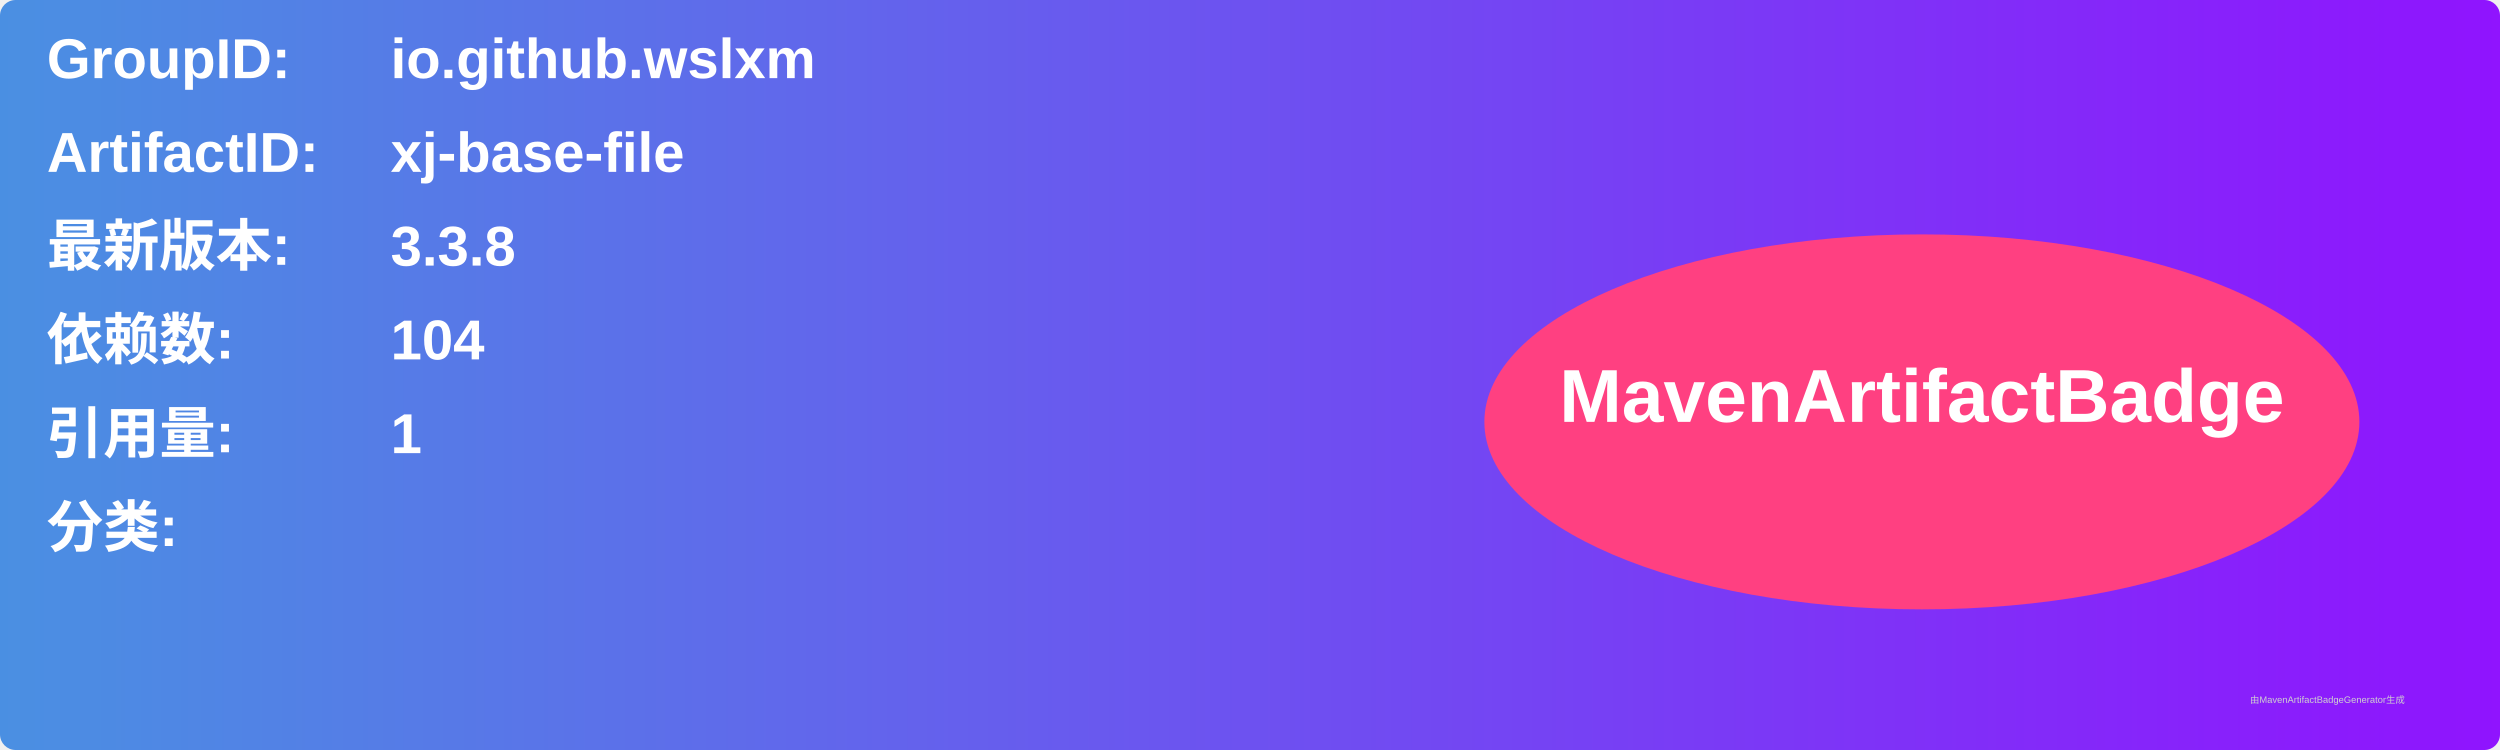
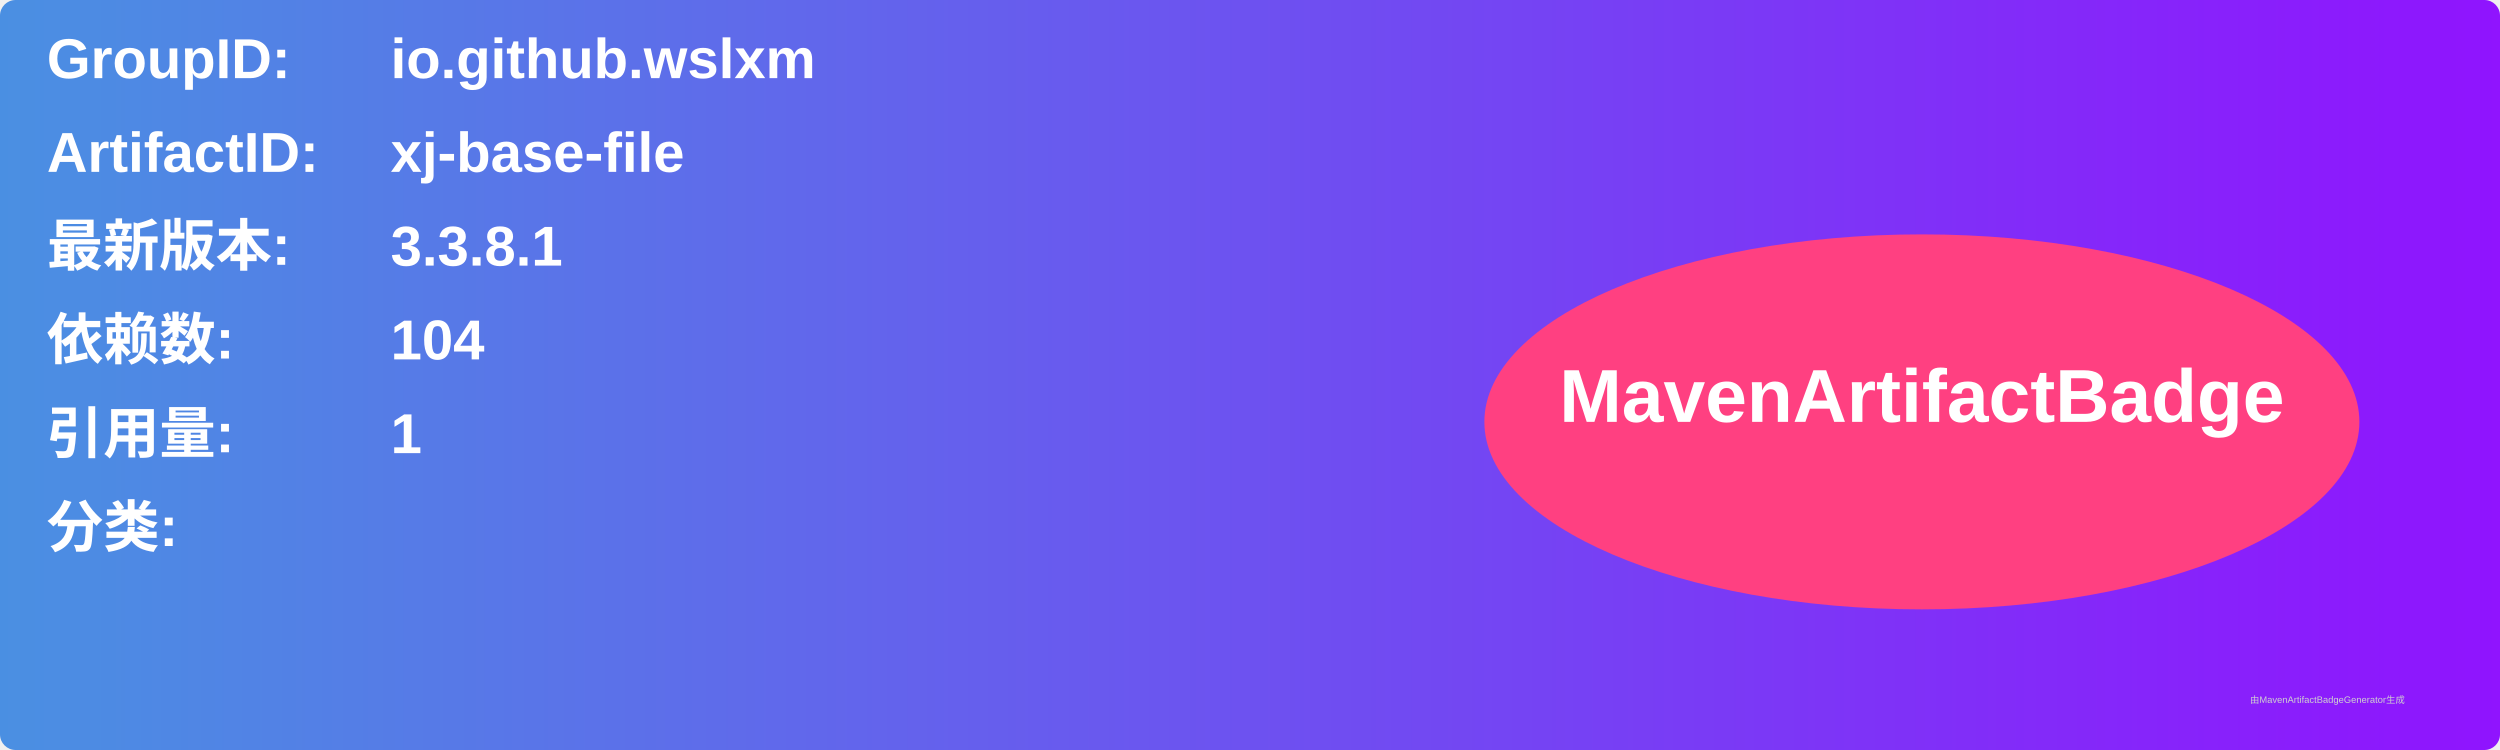
<svg xmlns="http://www.w3.org/2000/svg" width="800" height="240" viewBox="0 0 800 240">
  <linearGradient id="grad" x1="0%" y1="0%" x2="100%" y2="0%">
    <stop offset="0%" stop-color="#4a90e2" />
    <stop offset="100%" stop-color="#9013fe" />
  </linearGradient>
  <rect width="100%" height="100%" rx="5" ry="5" fill="url(#grad)" />
  <g transform="translate(15, 15)">
    <text x="0" y="10" font-family="Arial" font-size="18" fill="white" font-weight="bold" width="260">GroupID:</text>
    <text x="110" y="10" font-family="Arial" font-size="18" fill="white" font-weight="bold" width="460">io.github.wslxm</text>
    <text x="0" y="40" font-family="Arial" font-size="18" fill="white" font-weight="bold" width="260">ArtifactID:</text>
    <text x="110" y="40" font-family="Arial" font-size="18" fill="white" font-weight="bold" width="460">xj-base-file</text>
    <text x="0" y="70" font-family="Arial" font-size="18" fill="white" font-weight="bold">最新版本:</text>
    <text x="110" y="70" font-family="Arial" font-size="18" fill="white" font-weight="bold">
-       <tspan font-weight="bold">3.3.8</tspan>
+       <tspan font-weight="bold">3.3.8.1</tspan>
    </text>
    <text x="0" y="100" font-family="Arial" font-size="18" fill="white" font-weight="bold">依赖数: </text>
    <text x="110" y="100" font-family="Arial" font-size="18" fill="white">
      <tspan font-weight="bold">104</tspan>
    </text>
    <text x="0" y="130" font-family="Arial" font-size="18" fill="white" font-weight="bold">引用量: </text>
    <text x="110" y="130" font-family="Arial" font-size="18" fill="white">
      <tspan font-weight="bold">1</tspan>
    </text>
    <text x="0" y="160" font-family="Arial" font-size="18" fill="white" font-weight="bold">分类:</text>
    <text x="10" y="190" font-family="Arial" font-size="10" fill="white">
      <tspan font-weight="bold" />
    </text>
    <ellipse cx="600" cy="120" rx="140" ry="60" fill="#ff4081" />
    <text x="600" y="120" text-anchor="middle" font-family="Arial" font-size="24" fill="white" font-weight="bold">MavenArtifactBadge</text>
  </g>
  <text x="720" y="225" font-family="Arial" font-size="3" fill="#d0d0d0">由MavenArtifactBadgeGenerator生成</text>
</svg>
